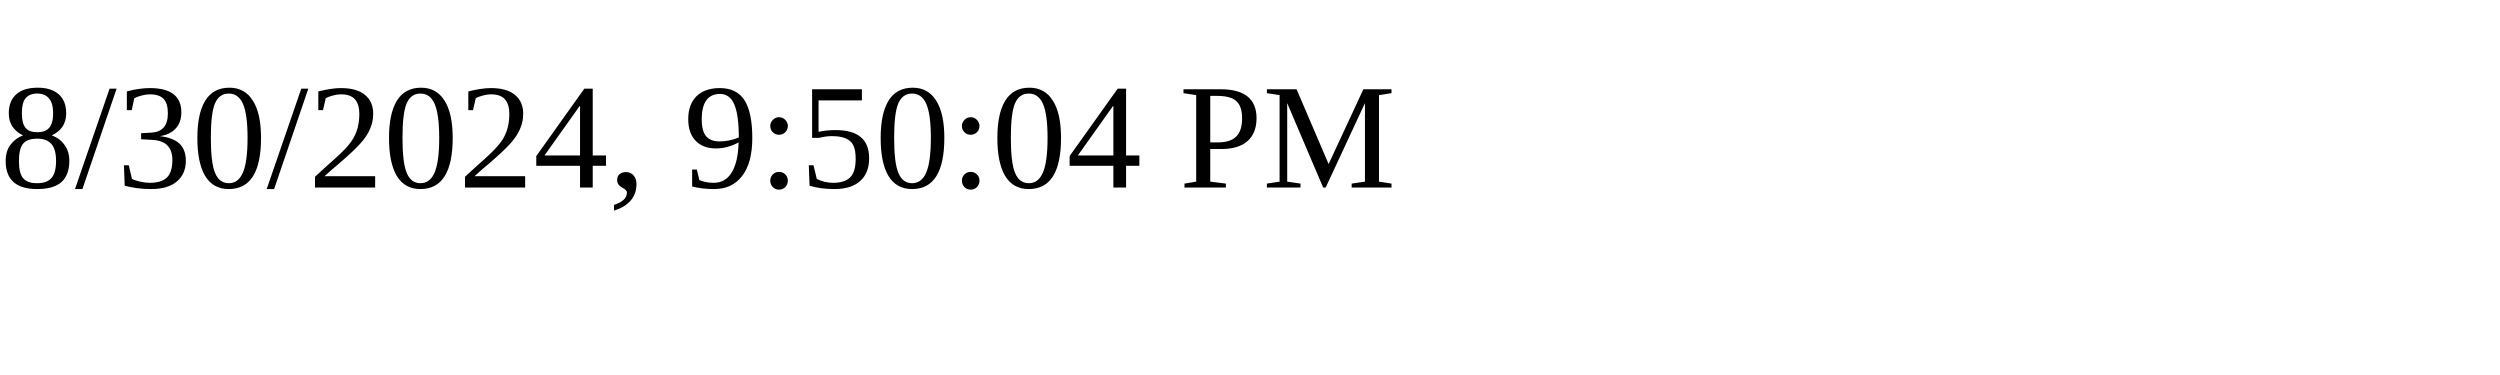
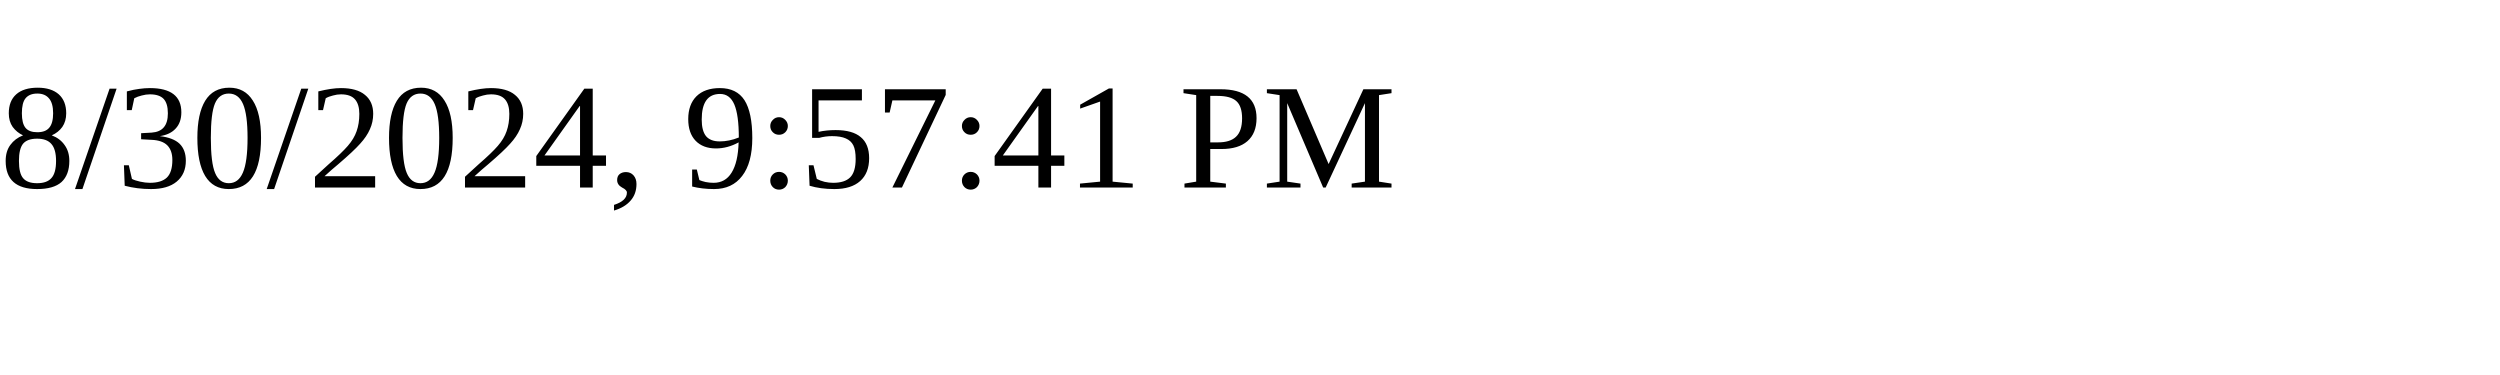
<svg xmlns="http://www.w3.org/2000/svg" height="30" width="200">
-   <text x="0" y="15">8/30/2024, 9:50:04 PM</text>
+   <text x="0" y="15">8/30/2024, 9:57:41 PM</text>
</svg>
